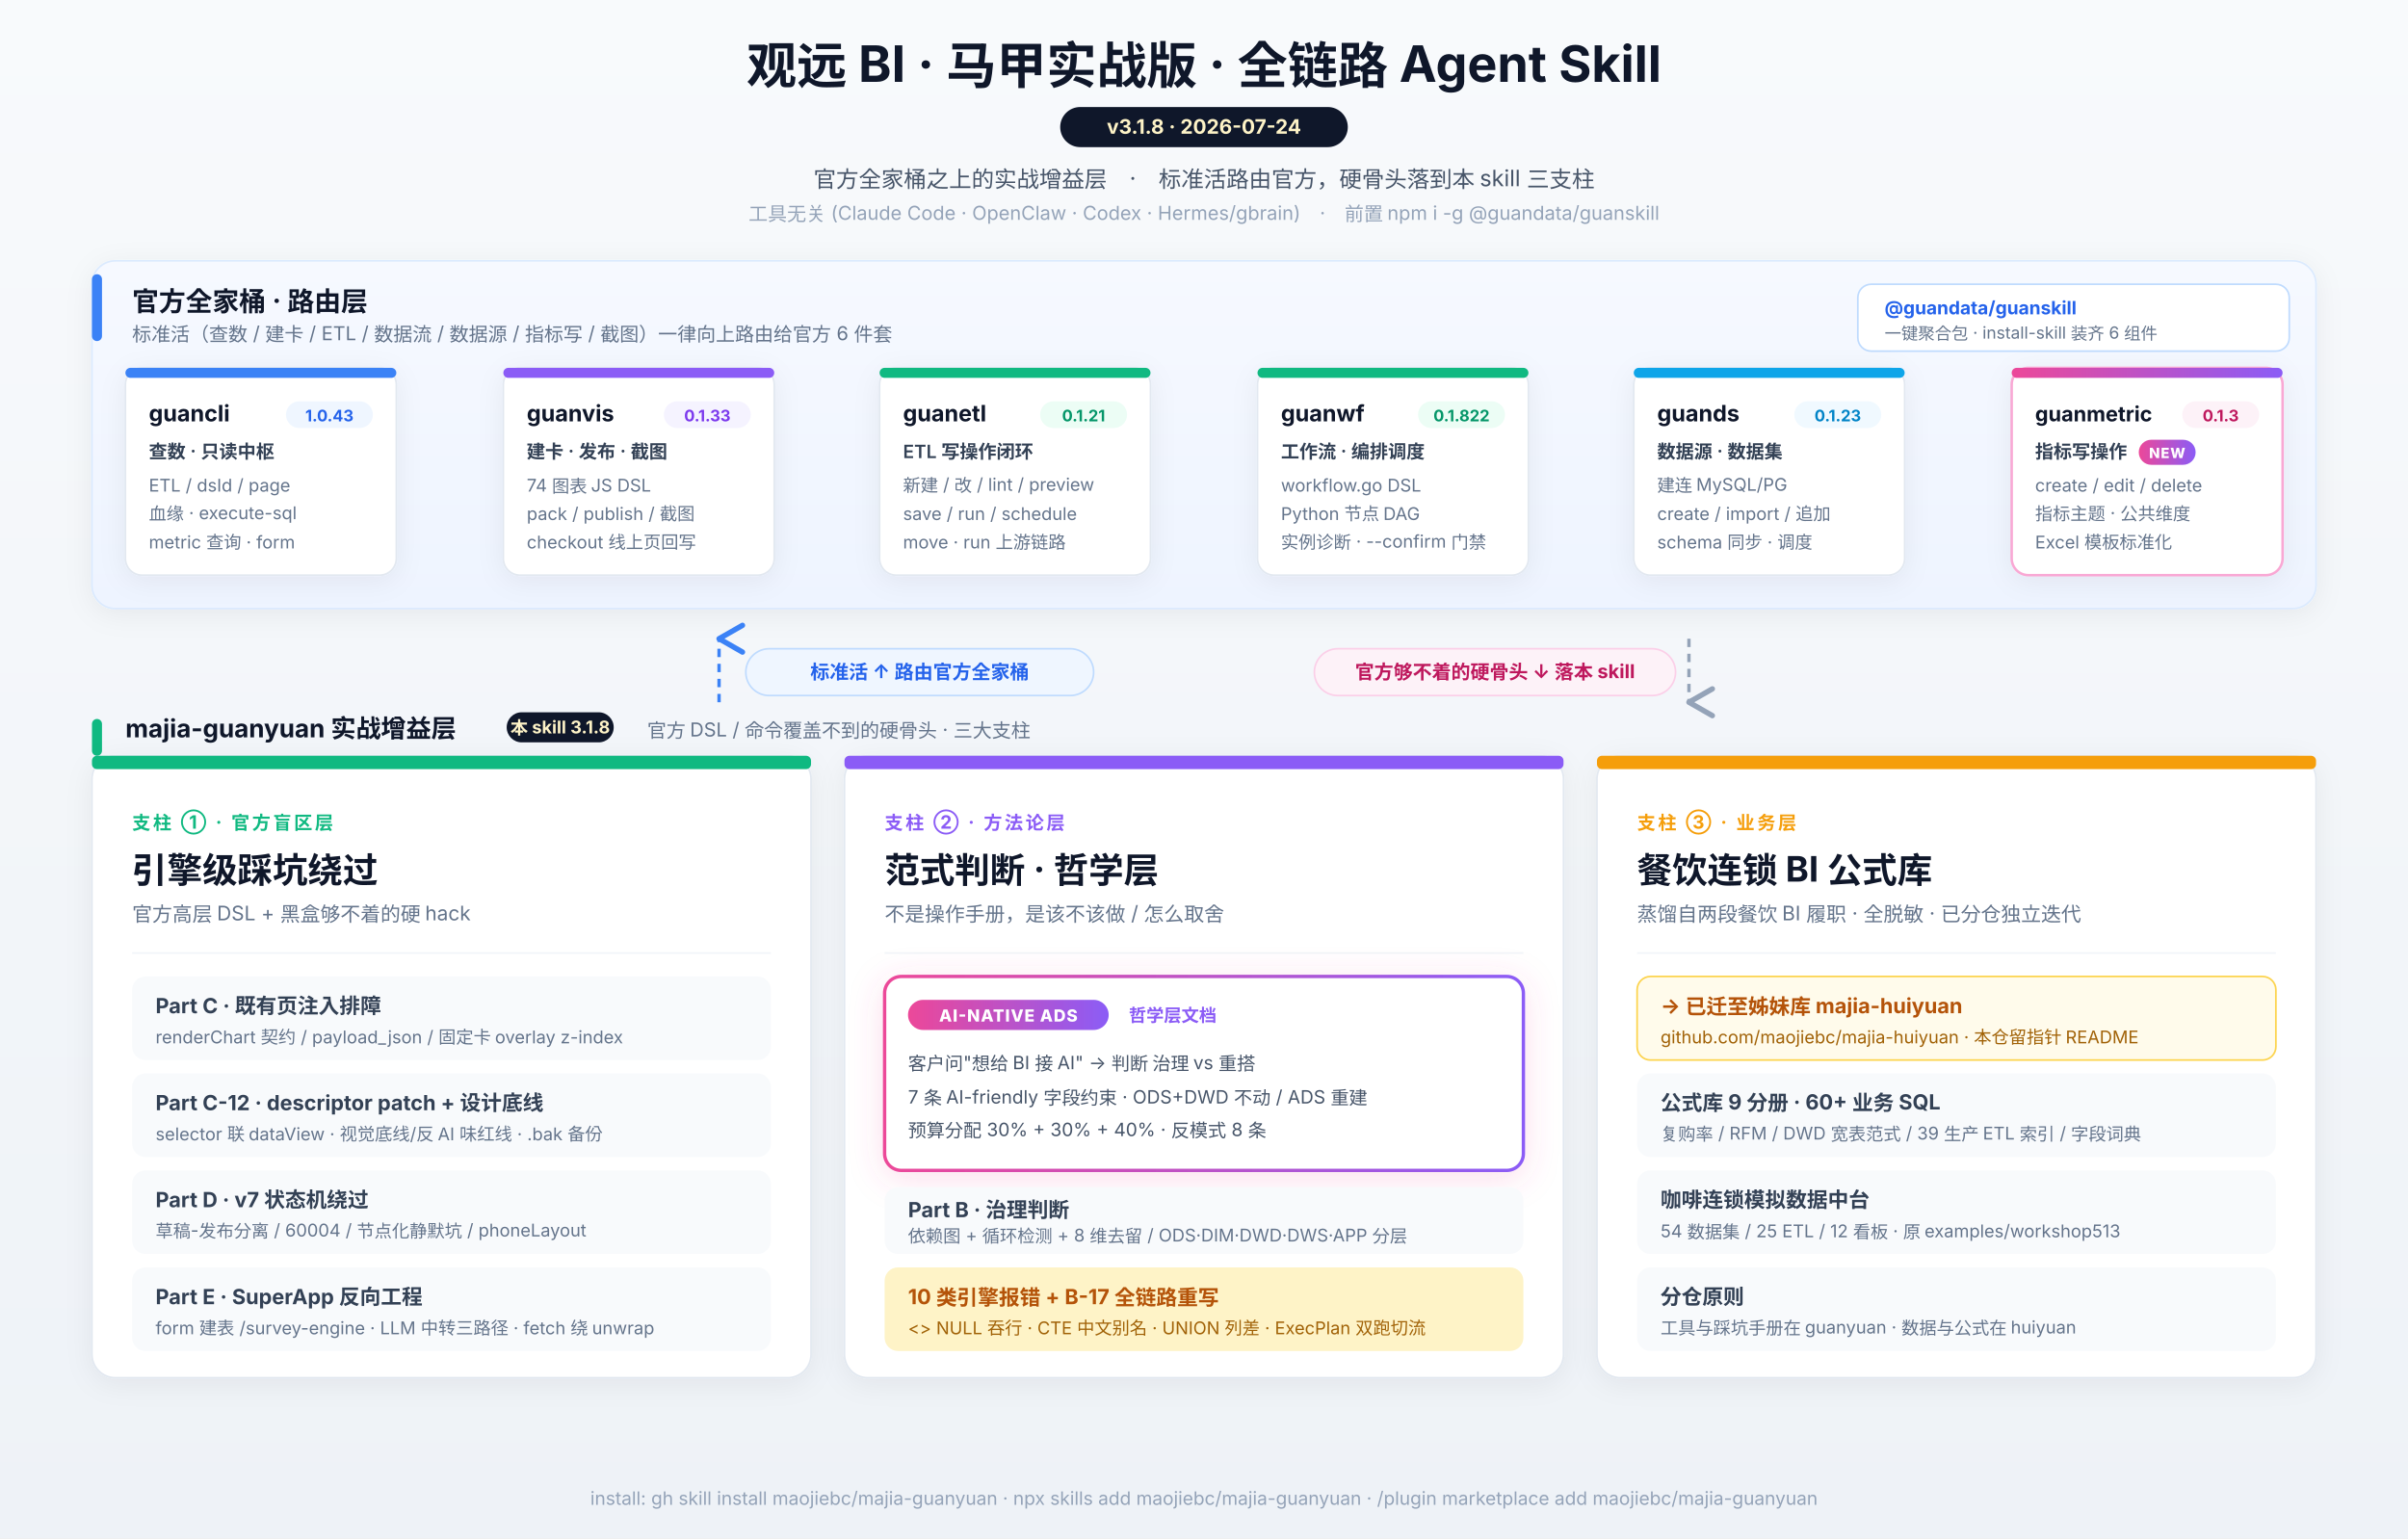
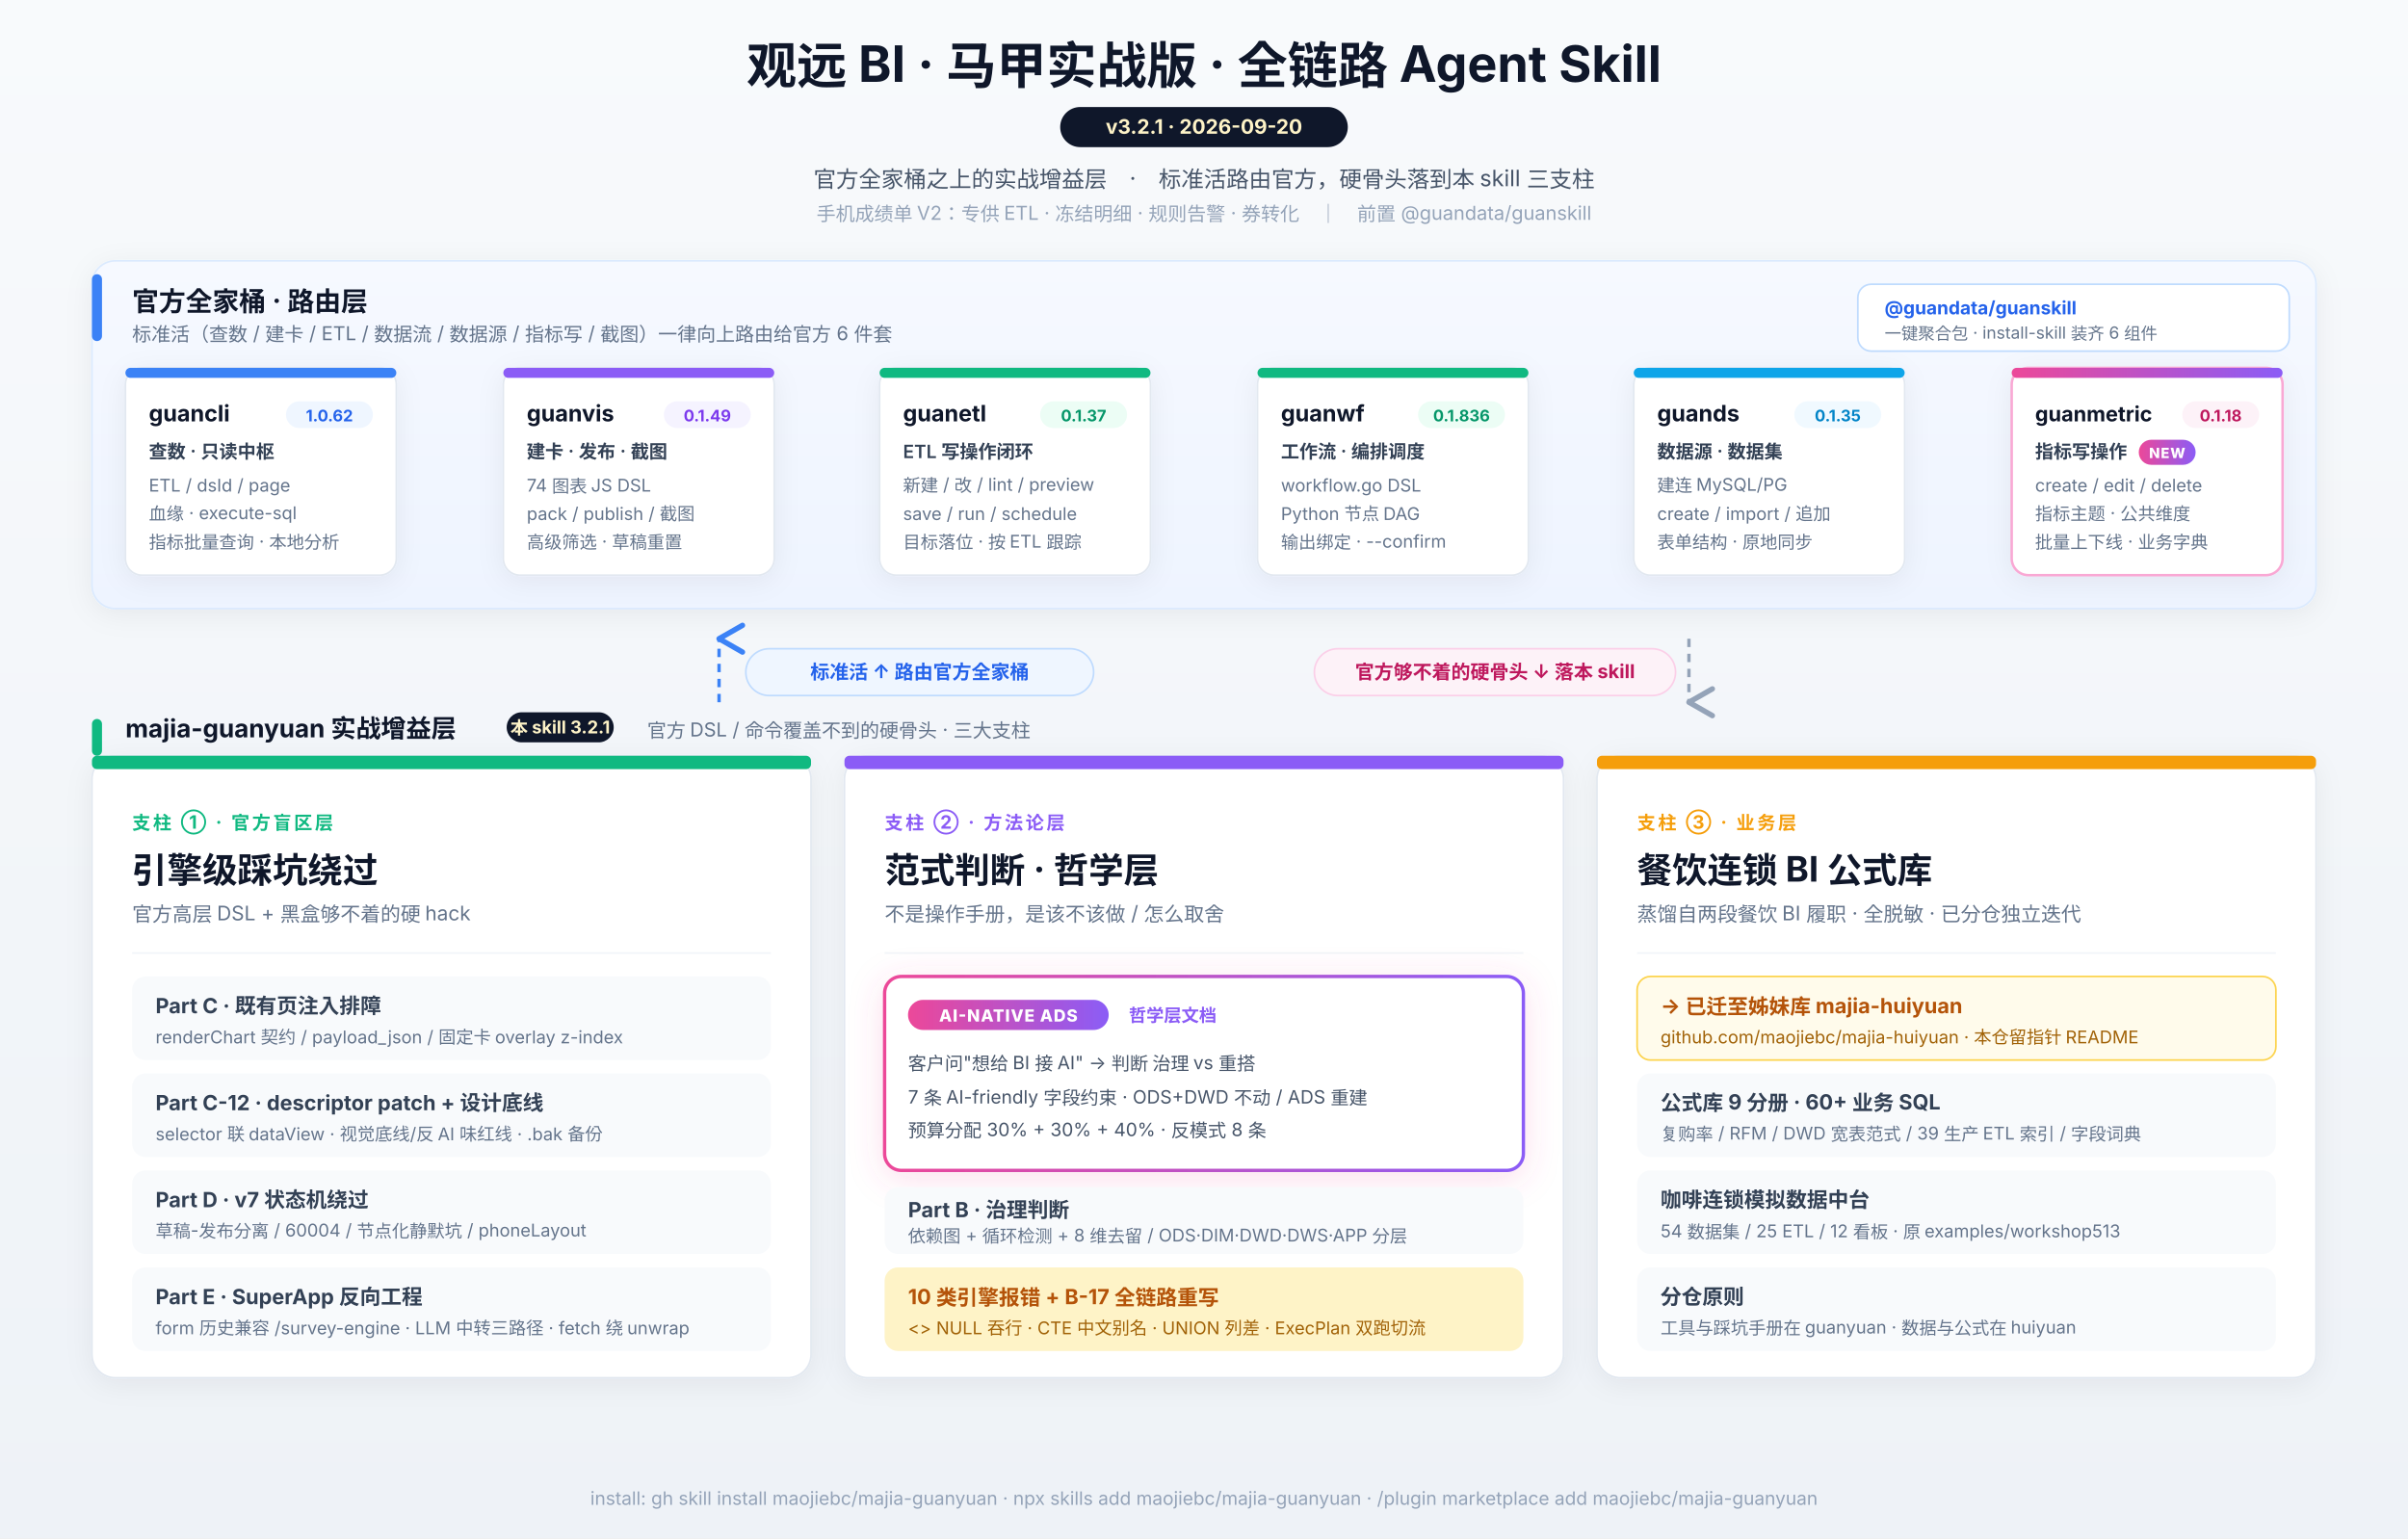
<svg xmlns="http://www.w3.org/2000/svg" viewBox="0 0 1440 920" font-family="-apple-system, 'PingFang SC', 'Segoe UI', 'Microsoft YaHei', sans-serif">
  <defs>
    <filter id="shadow" x="-20%" y="-20%" width="140%" height="140%">
      <feDropShadow dx="0" dy="3" stdDeviation="8" flood-opacity="0.06" />
    </filter>
    <filter id="newGlow" x="-20%" y="-20%" width="140%" height="140%">
      <feDropShadow dx="0" dy="4" stdDeviation="10" flood-opacity="0.18" flood-color="#ec4899" />
    </filter>
    <linearGradient id="bg" x1="0" y1="0" x2="0" y2="1">
      <stop offset="0%" stop-color="#f8fafc" />
      <stop offset="100%" stop-color="#eef2f7" />
    </linearGradient>
    <linearGradient id="newBadge" x1="0" y1="0" x2="1" y2="0">
      <stop offset="0%" stop-color="#ec4899" />
      <stop offset="100%" stop-color="#8b5cf6" />
    </linearGradient>
    <linearGradient id="officialBand" x1="0" y1="0" x2="0" y2="1">
      <stop offset="0%" stop-color="#f6f9ff" />
      <stop offset="100%" stop-color="#eef4ff" />
    </linearGradient>
    <marker id="arrowDown" markerWidth="10" markerHeight="10" refX="5" refY="8" orient="auto">
      <path d="M1 1 L5 8 L9 1" fill="none" stroke="#94a3b8" stroke-width="1.6" stroke-linecap="round" stroke-linejoin="round" />
    </marker>
    <marker id="arrowUp" markerWidth="10" markerHeight="10" refX="5" refY="2" orient="auto">
      <path d="M1 9 L5 2 L9 9" fill="none" stroke="#3b82f6" stroke-width="1.6" stroke-linecap="round" stroke-linejoin="round" />
    </marker>
  </defs>
  <rect width="1440" height="920" fill="url(#bg)" />
  <text x="720" y="50" text-anchor="middle" font-size="30" font-weight="700" fill="#0f172a">观远 BI · 马甲实战版 · 全链路 Agent Skill</text>
  <g transform="translate(720, 64)">
    <rect x="-86" y="0" width="172" height="24" rx="12" fill="#0f172a" />
-     <text x="0" y="16" text-anchor="middle" font-size="12" font-weight="700" fill="#fef3c7">v3.1.8  ·  2026-07-24</text>
+     <text x="0" y="16" text-anchor="middle" font-size="12" font-weight="700" fill="#fef3c7">v3.2.1  ·  2026-09-20</text>
  </g>
  <text x="720" y="112" text-anchor="middle" font-size="13.5" fill="#475569">官方全家桶之上的实战增益层　·　标准活路由官方，硬骨头落到本 skill 三支柱</text>
-   <text x="720" y="132" text-anchor="middle" font-size="11.5" fill="#94a3b8">工具无关 (Claude Code · OpenClaw · Codex · Hermes/gbrain)　·　前置 npm i -g @guandata/guanskill</text>
+   <text x="720" y="132" text-anchor="middle" font-size="11.5" fill="#94a3b8">手机成绩单 V2：专供 ETL · 冻结明细 · 规则告警 · 券转化　｜　前置 @guandata/guanskill</text>
  <g transform="translate(55, 156)">
    <rect width="1330" height="208" rx="14" fill="url(#officialBand)" stroke="#dbeafe" filter="url(#shadow)" />
    <g transform="translate(0, 8)">
      <rect width="6" height="40" rx="3" fill="#3b82f6" />
      <text x="24" y="22" font-size="16" font-weight="700" fill="#0f172a">官方全家桶 · 路由层</text>
      <text x="24" y="40" font-size="11.5" fill="#64748b">标准活（查数 / 建卡 / ETL / 数据流 / 数据源 / 指标写 / 截图）一律向上路由给官方 6 件套</text>
    </g>
    <g transform="translate(1056, 14)">
      <rect width="258" height="40" rx="8" fill="#ffffff" stroke="#bfdbfe" />
      <text x="16" y="18" font-size="11" font-weight="700" fill="#2563eb">@guandata/guanskill</text>
      <text x="16" y="33" font-size="10" fill="#64748b">一键聚合包 · install-skill 装齐 6 组件</text>
    </g>
    <g transform="translate(20, 64)">
      <rect width="162" height="124" rx="10" fill="#ffffff" stroke="#e2e8f0" filter="url(#shadow)" />
      <rect width="162" height="6" rx="3" fill="#3b82f6" />
      <text x="14" y="32" font-size="13.5" font-weight="700" fill="#0f172a">guancli</text>
      <g transform="translate(96, 20)">
        <rect width="52" height="16" rx="8" fill="#eff6ff" />
-         <text x="26" y="12" text-anchor="middle" font-size="9.5" font-weight="700" fill="#2563eb">1.0.43</text>
+         <text x="26" y="12" text-anchor="middle" font-size="9.5" font-weight="700" fill="#2563eb">1.0.62</text>
      </g>
      <text x="14" y="54" font-size="11" font-weight="600" fill="#334155">查数 · 只读中枢</text>
      <text x="14" y="74" font-size="10.5" fill="#64748b">ETL / dsId / page</text>
      <text x="14" y="91" font-size="10.5" fill="#64748b">血缘 · execute-sql</text>
-       <text x="14" y="108" font-size="10.5" fill="#64748b">metric 查询 · form</text>
+       <text x="14" y="108" font-size="10.5" fill="#64748b">指标批量查询 · 本地分析</text>
    </g>
    <g transform="translate(246, 64)">
      <rect width="162" height="124" rx="10" fill="#ffffff" stroke="#e2e8f0" filter="url(#shadow)" />
      <rect width="162" height="6" rx="3" fill="#8b5cf6" />
      <text x="14" y="32" font-size="13.5" font-weight="700" fill="#0f172a">guanvis</text>
      <g transform="translate(96, 20)">
        <rect width="52" height="16" rx="8" fill="#f5f3ff" />
-         <text x="26" y="12" text-anchor="middle" font-size="9.5" font-weight="700" fill="#7c3aed">0.1.33</text>
+         <text x="26" y="12" text-anchor="middle" font-size="9.5" font-weight="700" fill="#7c3aed">0.1.49</text>
      </g>
      <text x="14" y="54" font-size="11" font-weight="600" fill="#334155">建卡 · 发布 · 截图</text>
      <text x="14" y="74" font-size="10.5" fill="#64748b">74 图表 JS DSL</text>
      <text x="14" y="91" font-size="10.5" fill="#64748b">pack / publish / 截图</text>
-       <text x="14" y="108" font-size="10.5" fill="#64748b">checkout 线上页回写</text>
+       <text x="14" y="108" font-size="10.5" fill="#64748b">高级筛选 · 草稿重置</text>
    </g>
    <g transform="translate(471, 64)">
      <rect width="162" height="124" rx="10" fill="#ffffff" stroke="#e2e8f0" filter="url(#shadow)" />
      <rect width="162" height="6" rx="3" fill="#10b981" />
      <text x="14" y="32" font-size="13.5" font-weight="700" fill="#0f172a">guanetl</text>
      <g transform="translate(96, 20)">
        <rect width="52" height="16" rx="8" fill="#ecfdf5" />
-         <text x="26" y="12" text-anchor="middle" font-size="9.5" font-weight="700" fill="#059669">0.1.21</text>
+         <text x="26" y="12" text-anchor="middle" font-size="9.5" font-weight="700" fill="#059669">0.1.37</text>
      </g>
      <text x="14" y="54" font-size="11" font-weight="600" fill="#334155">ETL 写操作闭环</text>
      <text x="14" y="74" font-size="10.5" fill="#64748b">新建 / 改 / lint / preview</text>
      <text x="14" y="91" font-size="10.5" fill="#64748b">save / run / schedule</text>
-       <text x="14" y="108" font-size="10.5" fill="#64748b">move · run 上游链路</text>
+       <text x="14" y="108" font-size="10.5" fill="#64748b">目标落位 · 按 ETL 跟踪</text>
    </g>
    <g transform="translate(697, 64)">
      <rect width="162" height="124" rx="10" fill="#ffffff" stroke="#e2e8f0" filter="url(#shadow)" />
      <rect width="162" height="6" rx="3" fill="#10b981" />
      <text x="14" y="32" font-size="13.5" font-weight="700" fill="#0f172a">guanwf</text>
      <g transform="translate(96, 20)">
        <rect width="52" height="16" rx="8" fill="#ecfdf5" />
-         <text x="26" y="12" text-anchor="middle" font-size="9.5" font-weight="700" fill="#059669">0.1.822</text>
+         <text x="26" y="12" text-anchor="middle" font-size="9.5" font-weight="700" fill="#059669">0.1.836</text>
      </g>
      <text x="14" y="54" font-size="11" font-weight="600" fill="#334155">工作流 · 编排调度</text>
      <text x="14" y="74" font-size="10.5" fill="#64748b">workflow.go DSL</text>
      <text x="14" y="91" font-size="10.5" fill="#64748b">Python 节点 DAG</text>
-       <text x="14" y="108" font-size="10.5" fill="#64748b">实例诊断 · --confirm 门禁</text>
+       <text x="14" y="108" font-size="10.5" fill="#64748b">输出绑定 · --confirm</text>
    </g>
    <g transform="translate(922, 64)">
      <rect width="162" height="124" rx="10" fill="#ffffff" stroke="#e2e8f0" filter="url(#shadow)" />
      <rect width="162" height="6" rx="3" fill="#0ea5e9" />
      <text x="14" y="32" font-size="13.5" font-weight="700" fill="#0f172a">guands</text>
      <g transform="translate(96, 20)">
        <rect width="52" height="16" rx="8" fill="#f0f9ff" />
-         <text x="26" y="12" text-anchor="middle" font-size="9.5" font-weight="700" fill="#0284c7">0.1.23</text>
+         <text x="26" y="12" text-anchor="middle" font-size="9.5" font-weight="700" fill="#0284c7">0.1.35</text>
      </g>
      <text x="14" y="54" font-size="11" font-weight="600" fill="#334155">数据源 · 数据集</text>
      <text x="14" y="74" font-size="10.5" fill="#64748b">建连 MySQL/PG</text>
      <text x="14" y="91" font-size="10.5" fill="#64748b">create / import / 追加</text>
-       <text x="14" y="108" font-size="10.5" fill="#64748b">schema 同步 · 调度</text>
+       <text x="14" y="108" font-size="10.5" fill="#64748b">表单结构 · 原地同步</text>
    </g>
    <g transform="translate(1148, 64)">
      <rect width="162" height="124" rx="10" fill="#ffffff" stroke="#f9a8d4" stroke-width="1.5" filter="url(#shadow)" />
      <rect width="162" height="6" rx="3" fill="url(#newBadge)" />
      <text x="14" y="32" font-size="12.5" font-weight="700" fill="#0f172a">guanmetric</text>
      <g transform="translate(102, 20)">
        <rect width="46" height="16" rx="8" fill="#fdf2f8" />
-         <text x="23" y="12" text-anchor="middle" font-size="9.5" font-weight="700" fill="#be185d">0.1.3</text>
+         <text x="23" y="12" text-anchor="middle" font-size="9.5" font-weight="700" fill="#be185d">0.1.18</text>
      </g>
      <text x="14" y="54" font-size="11" font-weight="600" fill="#334155">指标写操作</text>
      <g transform="translate(76, 43)">
        <rect width="34" height="15" rx="7.5" fill="url(#newBadge)" />
        <text x="17" y="11" text-anchor="middle" font-size="8.5" font-weight="800" fill="#ffffff" letter-spacing="0.5">NEW</text>
      </g>
      <text x="14" y="74" font-size="10.5" fill="#64748b">create / edit / delete</text>
      <text x="14" y="91" font-size="10.5" fill="#64748b">指标主题 · 公共维度</text>
-       <text x="14" y="108" font-size="10.5" fill="#64748b">Excel 模板标准化</text>
+       <text x="14" y="108" font-size="10.5" fill="#64748b">批量上下线 · 业务字典</text>
    </g>
  </g>
  <g transform="translate(0, 376)">
    <line x1="430" y1="44" x2="430" y2="6" stroke="#3b82f6" stroke-width="2" stroke-dasharray="5 4" marker-end="url(#arrowUp)" />
    <g transform="translate(446, 12)">
      <rect width="208" height="28" rx="14" fill="#eff6ff" stroke="#bfdbfe" />
      <text x="104" y="18" text-anchor="middle" font-size="11.5" font-weight="700" fill="#2563eb">标准活 ↑ 路由官方全家桶</text>
    </g>
    <line x1="1010" y1="6" x2="1010" y2="44" stroke="#94a3b8" stroke-width="2" stroke-dasharray="5 4" marker-end="url(#arrowDown)" />
    <g transform="translate(786, 12)">
      <rect width="216" height="28" rx="14" fill="#fdf2f8" stroke="#fbcfe8" />
      <text x="108" y="18" text-anchor="middle" font-size="11.5" font-weight="700" fill="#be185d">官方够不着的硬骨头 ↓ 落本 skill</text>
    </g>
  </g>
  <g transform="translate(55, 430)">
    <rect width="6" height="22" rx="3" fill="#10b981" />
    <text x="20" y="11" font-size="15" font-weight="700" fill="#0f172a">majia-guanyuan 实战增益层</text>
    <g transform="translate(248, -4)">
      <rect width="64" height="18" rx="9" fill="#0f172a" />
-       <text x="32" y="13" text-anchor="middle" font-size="10.5" font-weight="700" fill="#fef3c7">本 skill 3.1.8</text>
+       <text x="32" y="13" text-anchor="middle" font-size="10.5" font-weight="700" fill="#fef3c7">本 skill 3.2.1</text>
    </g>
    <text x="332" y="11" font-size="11.5" fill="#64748b">官方 DSL / 命令覆盖不到的硬骨头 · 三大支柱</text>
  </g>
  <g transform="translate(55, 452)">
    <rect width="430" height="372" rx="14" fill="#ffffff" stroke="#e2e8f0" filter="url(#shadow)" />
    <rect width="430" height="8" rx="3" fill="#10b981" />
    <text x="24" y="44" font-size="11" fill="#10b981" font-weight="700" letter-spacing="1.5">支柱 ① · 官方盲区层</text>
    <text x="24" y="76" font-size="21" font-weight="700" fill="#0f172a">引擎级踩坑绕过</text>
    <text x="24" y="99" font-size="12" fill="#64748b">官方高层 DSL + 黑盒够不着的硬 hack</text>
    <line x1="24" y1="118" x2="406" y2="118" stroke="#f1f5f9" />
    <g transform="translate(24, 132)">
      <rect width="382" height="50" rx="8" fill="#f8fafc" />
      <text x="14" y="22" font-size="12.5" font-weight="700" fill="#334155">Part C · 既有页注入排障</text>
      <text x="14" y="40" font-size="10.5" fill="#64748b">renderChart 契约 / payload_json / 固定卡 overlay z-index</text>
    </g>
    <g transform="translate(24, 190)">
      <rect width="382" height="50" rx="8" fill="#f8fafc" />
      <text x="14" y="22" font-size="12.5" font-weight="700" fill="#334155">Part C-12 · descriptor patch + 设计底线</text>
      <text x="14" y="40" font-size="10.5" fill="#64748b">selector 联 dataView · 视觉底线/反 AI 味红线 · .bak 备份</text>
    </g>
    <g transform="translate(24, 248)">
      <rect width="382" height="50" rx="8" fill="#f8fafc" />
      <text x="14" y="22" font-size="12.5" font-weight="700" fill="#334155">Part D · v7 状态机绕过</text>
      <text x="14" y="40" font-size="10.5" fill="#64748b">草稿-发布分离 / 60004 / 节点化静默坑 / phoneLayout</text>
    </g>
    <g transform="translate(24, 306)">
      <rect width="382" height="50" rx="8" fill="#f8fafc" />
      <text x="14" y="22" font-size="12.5" font-weight="700" fill="#334155">Part E · SuperApp 反向工程</text>
-       <text x="14" y="40" font-size="10.5" fill="#64748b">form 建表 /survey-engine · LLM 中转三路径 · fetch 绕 unwrap</text>
+       <text x="14" y="40" font-size="10.5" fill="#64748b">form 历史兼容 /survey-engine · LLM 中转三路径 · fetch 绕 unwrap</text>
    </g>
  </g>
  <g transform="translate(505, 452)">
    <rect width="430" height="372" rx="14" fill="#ffffff" stroke="#e2e8f0" filter="url(#shadow)" />
    <rect width="430" height="8" rx="3" fill="#8b5cf6" />
    <text x="24" y="44" font-size="11" fill="#8b5cf6" font-weight="700" letter-spacing="1.5">支柱 ② · 方法论层</text>
    <text x="24" y="76" font-size="21" font-weight="700" fill="#0f172a">范式判断 · 哲学层</text>
    <text x="24" y="99" font-size="12" fill="#64748b">不是操作手册，是该不该做 / 怎么取舍</text>
    <line x1="24" y1="118" x2="406" y2="118" stroke="#f1f5f9" />
    <g transform="translate(24, 132)" filter="url(#newGlow)">
      <rect width="382" height="116" rx="10" fill="#ffffff" stroke="url(#newBadge)" stroke-width="2" />
      <g transform="translate(14, 14)">
        <rect width="120" height="18" rx="9" fill="url(#newBadge)" />
        <text x="60" y="13" text-anchor="middle" font-size="10" font-weight="800" fill="#ffffff" letter-spacing="0.5">AI-NATIVE ADS</text>
      </g>
      <text x="146" y="27" font-size="10.5" fill="#8b5cf6" font-weight="600">哲学层文档</text>
      <text x="14" y="56" font-size="11" fill="#475569">客户问"想给 BI 接 AI" → 判断 治理 vs 重搭</text>
      <text x="14" y="76" font-size="11" fill="#475569">7 条 AI-friendly 字段约束 · ODS+DWD 不动 / ADS 重建</text>
      <text x="14" y="96" font-size="11" fill="#475569">预算分配 30% + 30% + 40% · 反模式 8 条</text>
    </g>
    <g transform="translate(24, 258)">
      <rect width="382" height="40" rx="8" fill="#f8fafc" />
      <text x="14" y="18" font-size="12.5" font-weight="700" fill="#334155">Part B · 治理判断</text>
      <text x="14" y="33" font-size="10.5" fill="#64748b">依赖图 + 循环检测 + 8 维去留 / ODS·DIM·DWD·DWS·APP 分层</text>
    </g>
    <g transform="translate(24, 306)">
      <rect width="382" height="50" rx="8" fill="#fef3c7" />
      <text x="14" y="22" font-size="12.5" font-weight="700" fill="#b45309">10 类引擎报错 + B-17 全链路重写</text>
      <text x="14" y="40" font-size="10.5" fill="#a16207">&lt;&gt; NULL 吞行 · CTE 中文别名 · UNION 列差 · ExecPlan 双跑切流</text>
    </g>
  </g>
  <g transform="translate(955, 452)">
    <rect width="430" height="372" rx="14" fill="#ffffff" stroke="#e2e8f0" filter="url(#shadow)" />
    <rect width="430" height="8" rx="3" fill="#f59e0b" />
    <text x="24" y="44" font-size="11" fill="#f59e0b" font-weight="700" letter-spacing="1.5">支柱 ③ · 业务层</text>
    <text x="24" y="76" font-size="21" font-weight="700" fill="#0f172a">餐饮连锁 BI 公式库</text>
    <text x="24" y="99" font-size="12" fill="#64748b">蒸馏自两段餐饮 BI 履职 · 全脱敏 · 已分仓独立迭代</text>
    <line x1="24" y1="118" x2="406" y2="118" stroke="#f1f5f9" />
    <g transform="translate(24, 132)">
      <rect width="382" height="50" rx="8" fill="#fffbeb" stroke="#fcd34d" />
      <text x="14" y="22" font-size="12.5" font-weight="700" fill="#b45309">→ 已迁至姊妹库 majia-huiyuan</text>
      <text x="14" y="40" font-size="10.5" fill="#a16207">github.com/maojiebc/majia-huiyuan · 本仓留指针 README</text>
    </g>
    <g transform="translate(24, 190)">
      <rect width="382" height="50" rx="8" fill="#f8fafc" />
      <text x="14" y="22" font-size="12.5" font-weight="700" fill="#334155">公式库 9 分册 · 60+ 业务 SQL</text>
      <text x="14" y="40" font-size="10.5" fill="#64748b">复购率 / RFM / DWD 宽表范式 / 39 生产 ETL 索引 / 字段词典</text>
    </g>
    <g transform="translate(24, 248)">
      <rect width="382" height="50" rx="8" fill="#f8fafc" />
      <text x="14" y="22" font-size="12.5" font-weight="700" fill="#334155">咖啡连锁模拟数据中台</text>
      <text x="14" y="40" font-size="10.5" fill="#64748b">54 数据集 / 25 ETL / 12 看板 · 原 examples/workshop513</text>
    </g>
    <g transform="translate(24, 306)">
      <rect width="382" height="50" rx="8" fill="#f8fafc" />
      <text x="14" y="22" font-size="12.5" font-weight="700" fill="#334155">分仓原则</text>
      <text x="14" y="40" font-size="10.5" fill="#64748b">工具与踩坑手册在 guanyuan · 数据与公式在 huiyuan</text>
    </g>
  </g>
  <text x="720" y="900" text-anchor="middle" font-size="11" fill="#94a3b8">install: gh skill install maojiebc/majia-guanyuan · npx skills add maojiebc/majia-guanyuan · /plugin marketplace add maojiebc/majia-guanyuan</text>
</svg>
